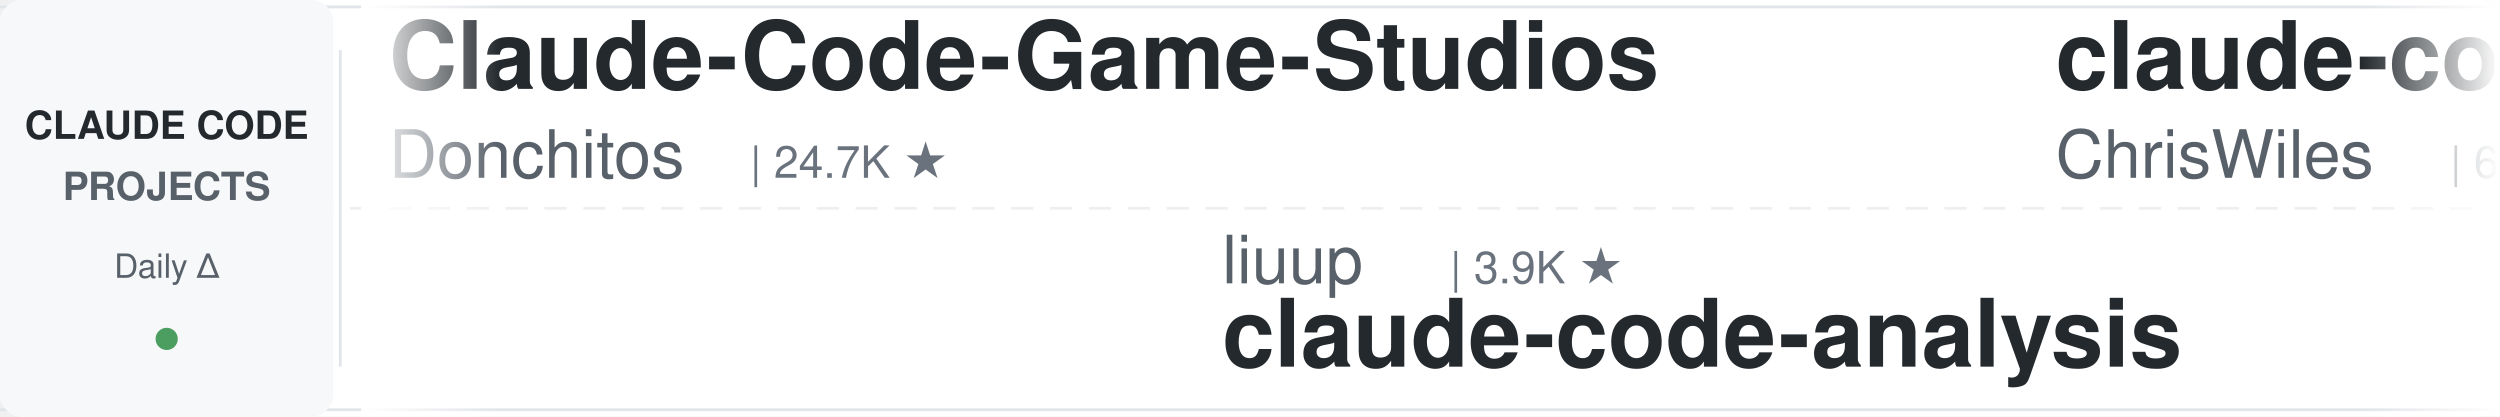
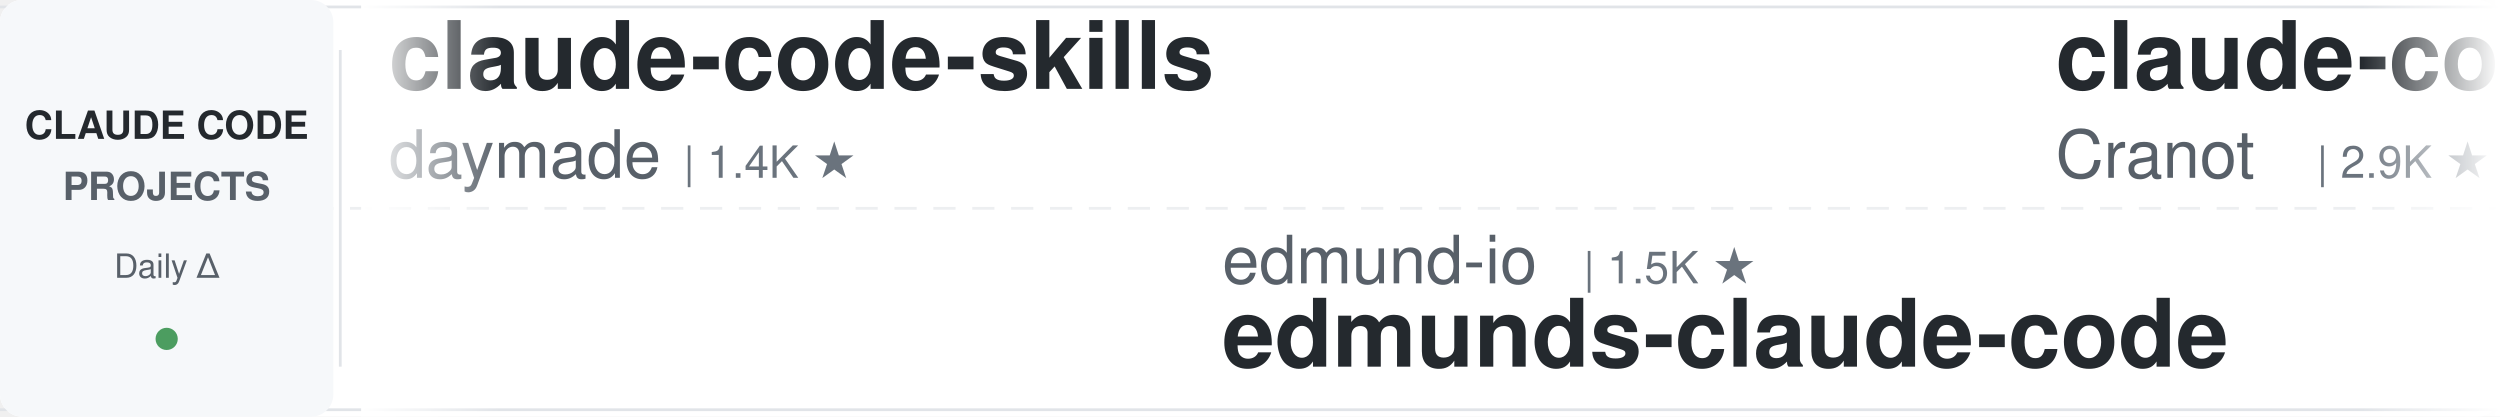
<svg xmlns="http://www.w3.org/2000/svg" width="900" height="150">
  <defs>
    <linearGradient id="leftFade" x1="0%" y1="0%" x2="100%" y2="0%">
      <stop offset="0%" style="stop-color:#ffffff;stop-opacity:1" />
      <stop offset="100%" style="stop-color:#ffffff;stop-opacity:0" />
    </linearGradient>
    <linearGradient id="rightFade" x1="0%" y1="0%" x2="100%" y2="0%">
      <stop offset="0%" style="stop-color:#ffffff;stop-opacity:0" />
      <stop offset="100%" style="stop-color:#ffffff;stop-opacity:1" />
    </linearGradient>
  </defs>
  <rect width="900" height="150" fill="#ffffff" rx="8" />
  <rect x="0" y="2" width="900" height="1" fill="#e1e4e8" />
  <rect x="0" y="147" width="900" height="1" fill="#e1e4e8" />
  <line x1="0" y1="75" x2="900" y2="75" stroke="#e1e4e8" stroke-width="1" stroke-dasharray="8 6" opacity="0.6" />
  <rect x="0" y="0" width="120" height="150" fill="#f6f8fa" rx="8" />
  <text x="60" y="50" font-family="-apple-system, BlinkMacSystemFont, 'Segoe UI', Helvetica, Arial, sans-serif" font-size="14" font-weight="600" fill="#24292e" text-anchor="middle">CLAUDE CODE</text>
  <text x="60" y="72" font-family="-apple-system, BlinkMacSystemFont, 'Segoe UI', Helvetica, Arial, sans-serif" font-size="14" font-weight="600" fill="#586069" text-anchor="middle">PROJECTS</text>
  <text x="60" y="100" font-family="-apple-system, BlinkMacSystemFont, 'Segoe UI', Helvetica, Arial, sans-serif" font-size="12" font-weight="500" fill="#586069" text-anchor="middle">Daily Δ</text>
  <circle cx="60" cy="122" r="4" fill="#22863a" opacity="0.8" />
  <rect x="122" y="18" width="1" height="114" fill="#e1e4e8" />
  <clipPath id="tickerClip">
    <rect x="130" y="0" width="770" height="150" />
  </clipPath>
  <g clip-path="url(#tickerClip)">
    <g id="tickerItems">
      <animateTransform attributeName="transform" attributeType="XML" type="translate" from="0 0" to="-3000 0" dur="54s" repeatCount="indefinite" />
      <g transform="translate(0, 0)">
-         <text x="140" y="32" font-family="-apple-system, BlinkMacSystemFont, 'Segoe UI', Helvetica, Arial, sans-serif" font-size="34" font-weight="600" fill="#24292e">Claude-Code-Game-Studios</text>
-         <text x="140" y="64" font-family="-apple-system, BlinkMacSystemFont, 'Segoe UI', Helvetica, Arial, sans-serif" font-size="24" font-weight="400" fill="#586069">Donchitos</text>
-         <text x="270" y="64" font-family="-apple-system, BlinkMacSystemFont, 'Segoe UI', Helvetica, Arial, sans-serif" font-size="16" font-weight="500" fill="#6a737d">| 24.7K ★</text>
+         <text x="140" y="32" font-family="-apple-system, BlinkMacSystemFont, 'Segoe UI', Helvetica, Arial, sans-serif" font-size="34" font-weight="600" fill="#24292e">claude-code-skills</text>
+         <text x="140" y="64" font-family="-apple-system, BlinkMacSystemFont, 'Segoe UI', Helvetica, Arial, sans-serif" font-size="24" font-weight="400" fill="#586069">daymade</text>
+         <text x="246" y="64" font-family="-apple-system, BlinkMacSystemFont, 'Segoe UI', Helvetica, Arial, sans-serif" font-size="16" font-weight="500" fill="#6a737d">| 1.4K ★</text>
      </g>
      <g transform="translate(300, 0)">
-         <text x="140" y="102" font-family="-apple-system, BlinkMacSystemFont, 'Segoe UI', Helvetica, Arial, sans-serif" font-size="24" font-weight="400" fill="#586069">liuup</text>
-         <text x="222" y="102" font-family="-apple-system, BlinkMacSystemFont, 'Segoe UI', Helvetica, Arial, sans-serif" font-size="16" font-weight="500" fill="#6a737d">| 3.9K ★</text>
-         <text x="140" y="132" font-family="-apple-system, BlinkMacSystemFont, 'Segoe UI', Helvetica, Arial, sans-serif" font-size="34" font-weight="600" fill="#24292e">claude-code-analysis</text>
+         <text x="140" y="102" font-family="-apple-system, BlinkMacSystemFont, 'Segoe UI', Helvetica, Arial, sans-serif" font-size="24" font-weight="400" fill="#586069">edmund-io</text>
+         <text x="270" y="102" font-family="-apple-system, BlinkMacSystemFont, 'Segoe UI', Helvetica, Arial, sans-serif" font-size="16" font-weight="500" fill="#6a737d">| 1.5K ★</text>
+         <text x="140" y="132" font-family="-apple-system, BlinkMacSystemFont, 'Segoe UI', Helvetica, Arial, sans-serif" font-size="34" font-weight="600" fill="#24292e">edmunds-claude-code</text>
      </g>
      <g transform="translate(600, 0)">
-         <text x="140" y="32" font-family="-apple-system, BlinkMacSystemFont, 'Segoe UI', Helvetica, Arial, sans-serif" font-size="34" font-weight="600" fill="#24292e">claude-code-showcase</text>
-         <text x="140" y="64" font-family="-apple-system, BlinkMacSystemFont, 'Segoe UI', Helvetica, Arial, sans-serif" font-size="24" font-weight="400" fill="#586069">ChrisWiles</text>
-         <text x="282" y="64" font-family="-apple-system, BlinkMacSystemFont, 'Segoe UI', Helvetica, Arial, sans-serif" font-size="16" font-weight="500" fill="#6a737d">| 6.0K ★</text>
+         <text x="140" y="32" font-family="-apple-system, BlinkMacSystemFont, 'Segoe UI', Helvetica, Arial, sans-serif" font-size="34" font-weight="600" fill="#24292e">claude-code-guide</text>
+         <text x="140" y="64" font-family="-apple-system, BlinkMacSystemFont, 'Segoe UI', Helvetica, Arial, sans-serif" font-size="24" font-weight="400" fill="#586069">Cranot</text>
+         <text x="234" y="64" font-family="-apple-system, BlinkMacSystemFont, 'Segoe UI', Helvetica, Arial, sans-serif" font-size="16" font-weight="500" fill="#6a737d">| 2.9K ★</text>
      </g>
      <g transform="translate(900, 0)">
-         <text x="140" y="102" font-family="-apple-system, BlinkMacSystemFont, 'Segoe UI', Helvetica, Arial, sans-serif" font-size="24" font-weight="400" fill="#586069">RichardAtCT</text>
-         <text x="294" y="102" font-family="-apple-system, BlinkMacSystemFont, 'Segoe UI', Helvetica, Arial, sans-serif" font-size="16" font-weight="500" fill="#6a737d">| 2.8K ★</text>
-         <text x="140" y="132" font-family="-apple-system, BlinkMacSystemFont, 'Segoe UI', Helvetica, Arial, sans-serif" font-size="34" font-weight="600" fill="#24292e">claude-code-telegram</text>
+         <text x="140" y="102" font-family="-apple-system, BlinkMacSystemFont, 'Segoe UI', Helvetica, Arial, sans-serif" font-size="24" font-weight="400" fill="#586069">Donchitos</text>
+         <text x="270" y="102" font-family="-apple-system, BlinkMacSystemFont, 'Segoe UI', Helvetica, Arial, sans-serif" font-size="16" font-weight="500" fill="#6a737d">| 24.7K ★</text>
+         <text x="140" y="132" font-family="-apple-system, BlinkMacSystemFont, 'Segoe UI', Helvetica, Arial, sans-serif" font-size="34" font-weight="600" fill="#24292e">Claude-Code-Game-Studios</text>
      </g>
      <g transform="translate(1200, 0)">
-         <text x="140" y="32" font-family="-apple-system, BlinkMacSystemFont, 'Segoe UI', Helvetica, Arial, sans-serif" font-size="34" font-weight="600" fill="#24292e">ralph-claude-code</text>
-         <text x="140" y="64" font-family="-apple-system, BlinkMacSystemFont, 'Segoe UI', Helvetica, Arial, sans-serif" font-size="24" font-weight="400" fill="#586069">frankbria</text>
-         <text x="270" y="64" font-family="-apple-system, BlinkMacSystemFont, 'Segoe UI', Helvetica, Arial, sans-serif" font-size="16" font-weight="500" fill="#6a737d">| 9.6K ★</text>
+         <text x="140" y="32" font-family="-apple-system, BlinkMacSystemFont, 'Segoe UI', Helvetica, Arial, sans-serif" font-size="34" font-weight="600" fill="#24292e">claude-code-source</text>
+         <text x="140" y="64" font-family="-apple-system, BlinkMacSystemFont, 'Segoe UI', Helvetica, Arial, sans-serif" font-size="24" font-weight="400" fill="#586069">JrCx7scC</text>
+         <text x="258" y="64" font-family="-apple-system, BlinkMacSystemFont, 'Segoe UI', Helvetica, Arial, sans-serif" font-size="16" font-weight="500" fill="#6a737d">| 375 ★</text>
      </g>
      <g transform="translate(1500, 0)">
-         <text x="140" y="102" font-family="-apple-system, BlinkMacSystemFont, 'Segoe UI', Helvetica, Arial, sans-serif" font-size="24" font-weight="400" fill="#586069">Yeachan-Heo</text>
-         <text x="294" y="102" font-family="-apple-system, BlinkMacSystemFont, 'Segoe UI', Helvetica, Arial, sans-serif" font-size="16" font-weight="500" fill="#6a737d">| 38.9K ★</text>
-         <text x="140" y="132" font-family="-apple-system, BlinkMacSystemFont, 'Segoe UI', Helvetica, Arial, sans-serif" font-size="34" font-weight="600" fill="#24292e">oh-my-claudecode</text>
+         <text x="140" y="102" font-family="-apple-system, BlinkMacSystemFont, 'Segoe UI', Helvetica, Arial, sans-serif" font-size="24" font-weight="400" fill="#586069">ponponon</text>
+         <text x="258" y="102" font-family="-apple-system, BlinkMacSystemFont, 'Segoe UI', Helvetica, Arial, sans-serif" font-size="16" font-weight="500" fill="#6a737d">| 2.3K ★</text>
+         <text x="140" y="132" font-family="-apple-system, BlinkMacSystemFont, 'Segoe UI', Helvetica, Arial, sans-serif" font-size="34" font-weight="600" fill="#24292e">claude_code_src</text>
      </g>
      <g transform="translate(1800, 0)">
-         <text x="140" y="32" font-family="-apple-system, BlinkMacSystemFont, 'Segoe UI', Helvetica, Arial, sans-serif" font-size="34" font-weight="600" fill="#24292e">Auto-claude-code-researc...</text>
-         <text x="140" y="64" font-family="-apple-system, BlinkMacSystemFont, 'Segoe UI', Helvetica, Arial, sans-serif" font-size="24" font-weight="400" fill="#586069">wanshuiyin</text>
-         <text x="282" y="64" font-family="-apple-system, BlinkMacSystemFont, 'Segoe UI', Helvetica, Arial, sans-serif" font-size="16" font-weight="500" fill="#6a737d">| 15.5K ★</text>
+         <text x="140" y="32" font-family="-apple-system, BlinkMacSystemFont, 'Segoe UI', Helvetica, Arial, sans-serif" font-size="34" font-weight="600" fill="#24292e">claude-code-workflows</text>
+         <text x="140" y="64" font-family="-apple-system, BlinkMacSystemFont, 'Segoe UI', Helvetica, Arial, sans-serif" font-size="24" font-weight="400" fill="#586069">OneRedOak</text>
+         <text x="270" y="64" font-family="-apple-system, BlinkMacSystemFont, 'Segoe UI', Helvetica, Arial, sans-serif" font-size="16" font-weight="500" fill="#6a737d">| 3.9K ★</text>
      </g>
      <g transform="translate(2100, 0)">
-         <text x="140" y="102" font-family="-apple-system, BlinkMacSystemFont, 'Segoe UI', Helvetica, Arial, sans-serif" font-size="24" font-weight="400" fill="#586069">davila7</text>
-         <text x="246" y="102" font-family="-apple-system, BlinkMacSystemFont, 'Segoe UI', Helvetica, Arial, sans-serif" font-size="16" font-weight="500" fill="#6a737d">| 30.5K ★</text>
-         <text x="140" y="132" font-family="-apple-system, BlinkMacSystemFont, 'Segoe UI', Helvetica, Arial, sans-serif" font-size="34" font-weight="600" fill="#24292e">claude-code-templates</text>
+         <text x="140" y="102" font-family="-apple-system, BlinkMacSystemFont, 'Segoe UI', Helvetica, Arial, sans-serif" font-size="24" font-weight="400" fill="#586069">AICoderTudou</text>
+         <text x="306" y="102" font-family="-apple-system, BlinkMacSystemFont, 'Segoe UI', Helvetica, Arial, sans-serif" font-size="16" font-weight="500" fill="#6a737d">| 495 ★</text>
+         <text x="140" y="132" font-family="-apple-system, BlinkMacSystemFont, 'Segoe UI', Helvetica, Arial, sans-serif" font-size="34" font-weight="600" fill="#24292e">claude-code-tudou</text>
      </g>
      <g transform="translate(2400, 0)">
-         <text x="140" y="32" font-family="-apple-system, BlinkMacSystemFont, 'Segoe UI', Helvetica, Arial, sans-serif" font-size="34" font-weight="600" fill="#24292e">my-claude-code-setup</text>
-         <text x="140" y="64" font-family="-apple-system, BlinkMacSystemFont, 'Segoe UI', Helvetica, Arial, sans-serif" font-size="24" font-weight="400" fill="#586069">centminmod</text>
-         <text x="282" y="64" font-family="-apple-system, BlinkMacSystemFont, 'Segoe UI', Helvetica, Arial, sans-serif" font-size="16" font-weight="500" fill="#6a737d">| 2.6K ★</text>
+         <text x="140" y="32" font-family="-apple-system, BlinkMacSystemFont, 'Segoe UI', Helvetica, Arial, sans-serif" font-size="34" font-weight="600" fill="#24292e">oh-my-claudecode</text>
+         <text x="140" y="64" font-family="-apple-system, BlinkMacSystemFont, 'Segoe UI', Helvetica, Arial, sans-serif" font-size="24" font-weight="400" fill="#586069">Yeachan-Heo</text>
+         <text x="294" y="64" font-family="-apple-system, BlinkMacSystemFont, 'Segoe UI', Helvetica, Arial, sans-serif" font-size="16" font-weight="500" fill="#6a737d">| 38.9K ★</text>
      </g>
      <g transform="translate(2700, 0)">
-         <text x="140" y="102" font-family="-apple-system, BlinkMacSystemFont, 'Segoe UI', Helvetica, Arial, sans-serif" font-size="24" font-weight="400" fill="#586069">andrew-kramer-inno</text>
-         <text x="378" y="102" font-family="-apple-system, BlinkMacSystemFont, 'Segoe UI', Helvetica, Arial, sans-serif" font-size="16" font-weight="500" fill="#6a737d">| 594 ★</text>
-         <text x="140" y="132" font-family="-apple-system, BlinkMacSystemFont, 'Segoe UI', Helvetica, Arial, sans-serif" font-size="34" font-weight="600" fill="#24292e">claude-code-source-build</text>
+         <text x="140" y="102" font-family="-apple-system, BlinkMacSystemFont, 'Segoe UI', Helvetica, Arial, sans-serif" font-size="24" font-weight="400" fill="#586069">Windy3f3f3f3f</text>
+         <text x="318" y="102" font-family="-apple-system, BlinkMacSystemFont, 'Segoe UI', Helvetica, Arial, sans-serif" font-size="16" font-weight="500" fill="#6a737d">| 3.6K ★</text>
+         <text x="140" y="132" font-family="-apple-system, BlinkMacSystemFont, 'Segoe UI', Helvetica, Arial, sans-serif" font-size="34" font-weight="600" fill="#24292e">how-claude-code-works</text>
      </g>
      <g transform="translate(3000, 0)">
-         <text x="140" y="32" font-family="-apple-system, BlinkMacSystemFont, 'Segoe UI', Helvetica, Arial, sans-serif" font-size="34" font-weight="600" fill="#24292e">Claude-Code-Game-Studios</text>
-         <text x="140" y="64" font-family="-apple-system, BlinkMacSystemFont, 'Segoe UI', Helvetica, Arial, sans-serif" font-size="24" font-weight="400" fill="#586069">Donchitos</text>
-         <text x="270" y="64" font-family="-apple-system, BlinkMacSystemFont, 'Segoe UI', Helvetica, Arial, sans-serif" font-size="16" font-weight="500" fill="#6a737d">| 24.7K ★</text>
+         <text x="140" y="32" font-family="-apple-system, BlinkMacSystemFont, 'Segoe UI', Helvetica, Arial, sans-serif" font-size="34" font-weight="600" fill="#24292e">claude-code-skills</text>
+         <text x="140" y="64" font-family="-apple-system, BlinkMacSystemFont, 'Segoe UI', Helvetica, Arial, sans-serif" font-size="24" font-weight="400" fill="#586069">daymade</text>
+         <text x="246" y="64" font-family="-apple-system, BlinkMacSystemFont, 'Segoe UI', Helvetica, Arial, sans-serif" font-size="16" font-weight="500" fill="#6a737d">| 1.4K ★</text>
      </g>
      <g transform="translate(3300, 0)">
-         <text x="140" y="102" font-family="-apple-system, BlinkMacSystemFont, 'Segoe UI', Helvetica, Arial, sans-serif" font-size="24" font-weight="400" fill="#586069">liuup</text>
-         <text x="222" y="102" font-family="-apple-system, BlinkMacSystemFont, 'Segoe UI', Helvetica, Arial, sans-serif" font-size="16" font-weight="500" fill="#6a737d">| 3.9K ★</text>
-         <text x="140" y="132" font-family="-apple-system, BlinkMacSystemFont, 'Segoe UI', Helvetica, Arial, sans-serif" font-size="34" font-weight="600" fill="#24292e">claude-code-analysis</text>
+         <text x="140" y="102" font-family="-apple-system, BlinkMacSystemFont, 'Segoe UI', Helvetica, Arial, sans-serif" font-size="24" font-weight="400" fill="#586069">edmund-io</text>
+         <text x="270" y="102" font-family="-apple-system, BlinkMacSystemFont, 'Segoe UI', Helvetica, Arial, sans-serif" font-size="16" font-weight="500" fill="#6a737d">| 1.5K ★</text>
+         <text x="140" y="132" font-family="-apple-system, BlinkMacSystemFont, 'Segoe UI', Helvetica, Arial, sans-serif" font-size="34" font-weight="600" fill="#24292e">edmunds-claude-code</text>
      </g>
      <g transform="translate(3600, 0)">
-         <text x="140" y="32" font-family="-apple-system, BlinkMacSystemFont, 'Segoe UI', Helvetica, Arial, sans-serif" font-size="34" font-weight="600" fill="#24292e">claude-code-showcase</text>
-         <text x="140" y="64" font-family="-apple-system, BlinkMacSystemFont, 'Segoe UI', Helvetica, Arial, sans-serif" font-size="24" font-weight="400" fill="#586069">ChrisWiles</text>
-         <text x="282" y="64" font-family="-apple-system, BlinkMacSystemFont, 'Segoe UI', Helvetica, Arial, sans-serif" font-size="16" font-weight="500" fill="#6a737d">| 6.0K ★</text>
+         <text x="140" y="32" font-family="-apple-system, BlinkMacSystemFont, 'Segoe UI', Helvetica, Arial, sans-serif" font-size="34" font-weight="600" fill="#24292e">claude-code-guide</text>
+         <text x="140" y="64" font-family="-apple-system, BlinkMacSystemFont, 'Segoe UI', Helvetica, Arial, sans-serif" font-size="24" font-weight="400" fill="#586069">Cranot</text>
+         <text x="234" y="64" font-family="-apple-system, BlinkMacSystemFont, 'Segoe UI', Helvetica, Arial, sans-serif" font-size="16" font-weight="500" fill="#6a737d">| 2.9K ★</text>
      </g>
      <g transform="translate(3900, 0)">
-         <text x="140" y="102" font-family="-apple-system, BlinkMacSystemFont, 'Segoe UI', Helvetica, Arial, sans-serif" font-size="24" font-weight="400" fill="#586069">RichardAtCT</text>
-         <text x="294" y="102" font-family="-apple-system, BlinkMacSystemFont, 'Segoe UI', Helvetica, Arial, sans-serif" font-size="16" font-weight="500" fill="#6a737d">| 2.8K ★</text>
-         <text x="140" y="132" font-family="-apple-system, BlinkMacSystemFont, 'Segoe UI', Helvetica, Arial, sans-serif" font-size="34" font-weight="600" fill="#24292e">claude-code-telegram</text>
+         <text x="140" y="102" font-family="-apple-system, BlinkMacSystemFont, 'Segoe UI', Helvetica, Arial, sans-serif" font-size="24" font-weight="400" fill="#586069">Donchitos</text>
+         <text x="270" y="102" font-family="-apple-system, BlinkMacSystemFont, 'Segoe UI', Helvetica, Arial, sans-serif" font-size="16" font-weight="500" fill="#6a737d">| 24.7K ★</text>
+         <text x="140" y="132" font-family="-apple-system, BlinkMacSystemFont, 'Segoe UI', Helvetica, Arial, sans-serif" font-size="34" font-weight="600" fill="#24292e">Claude-Code-Game-Studios</text>
      </g>
    </g>
  </g>
  <rect x="130" y="0" width="50" height="150" fill="url(#leftFade)" />
  <rect x="850" y="0" width="50" height="150" fill="url(#rightFade)" />
</svg>
